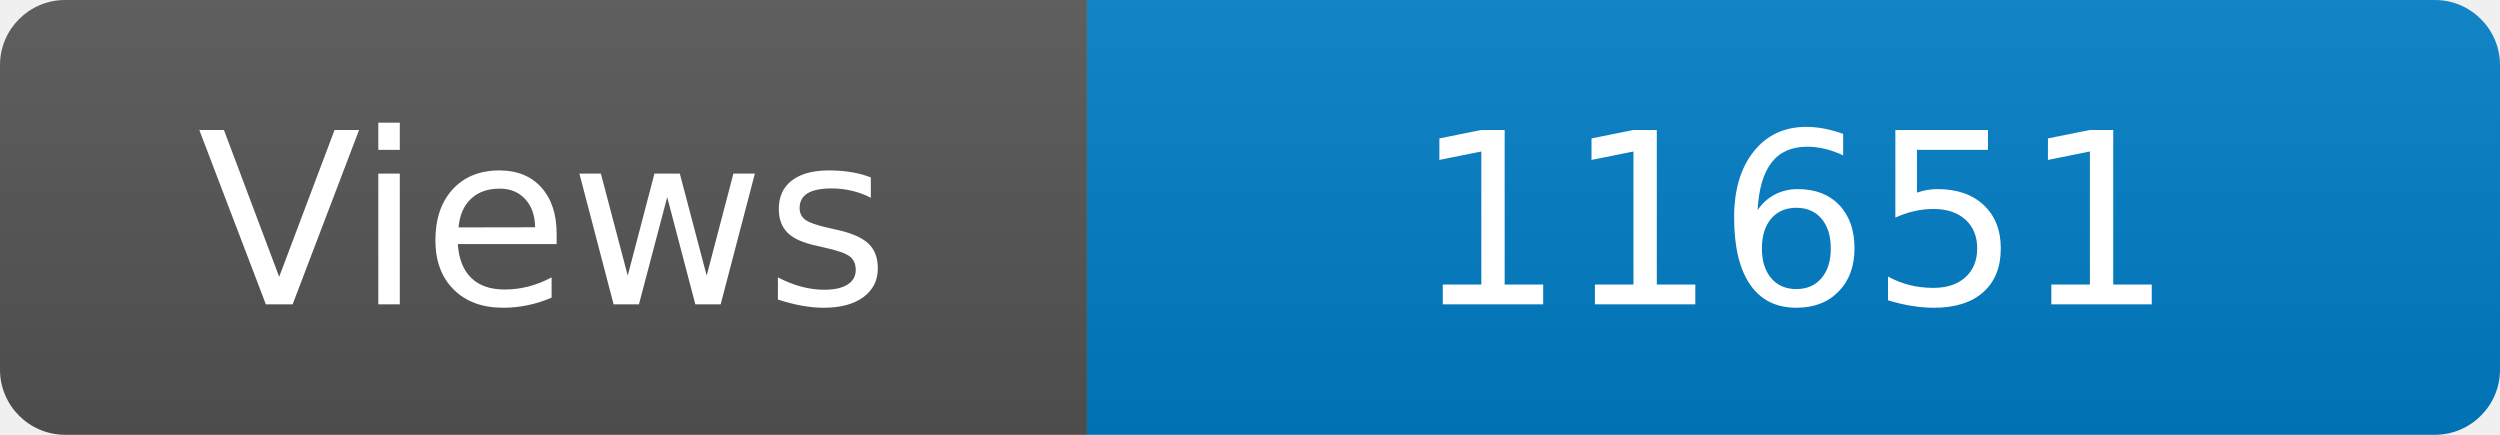
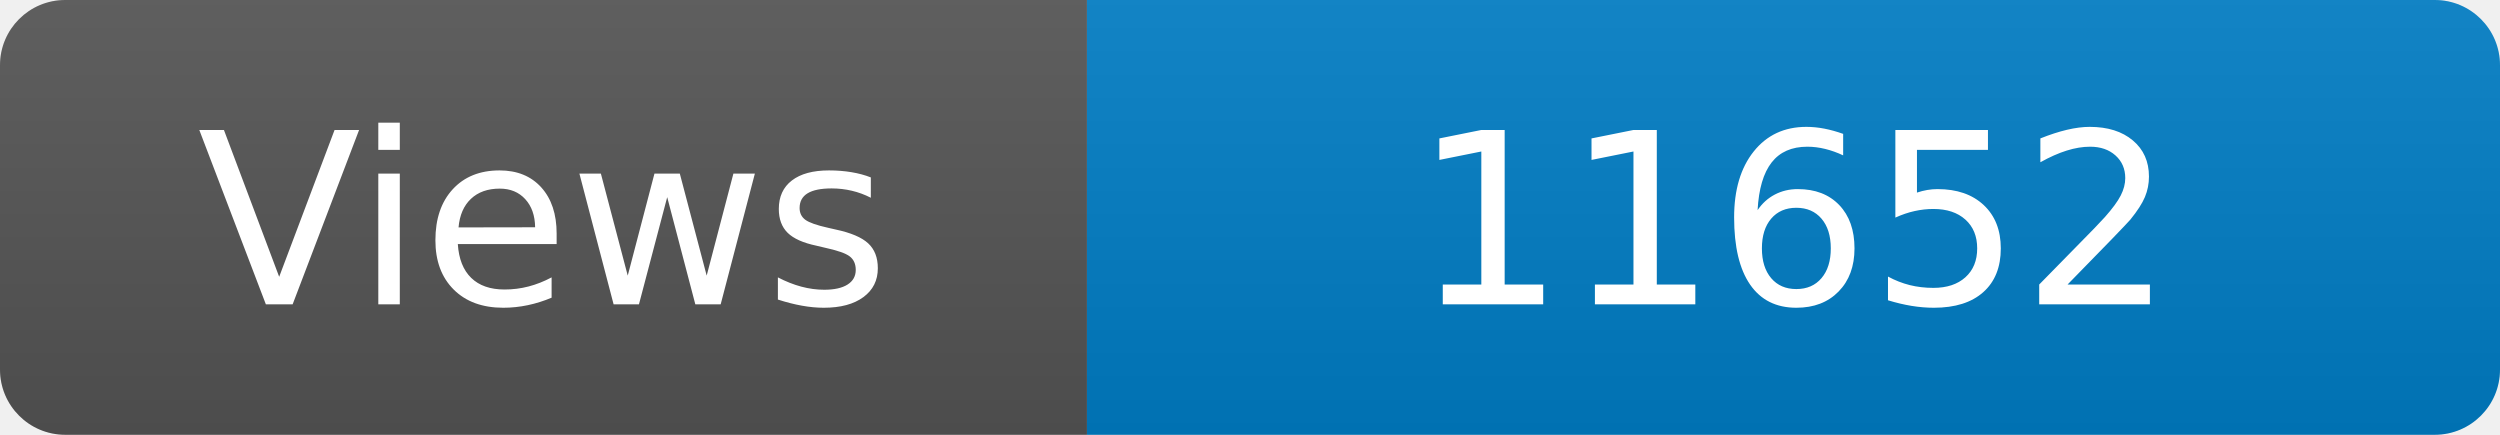
<svg xmlns="http://www.w3.org/2000/svg" width="115" height="20" role="img" aria-label="Maintained?: yes">
  <linearGradient id="s" x2="0" y2="100%">
    <stop offset="0" stop-color="#bbb" stop-opacity=".1" />
    <stop offset="1" stop-opacity=".1" />
  </linearGradient>
  <clipPath id="r">
    <rect width="115" height="20" rx="3" fill="#fff" />
  </clipPath>
  <g clip-path="url(#r)">
    <rect width="50" height="20" fill="#555" />
    <rect x="50" width="160" height="20" fill="#007ec6" />
    <rect width="115" height="20" fill="url(#s)" />
  </g>
  <g fill="#fff" text-anchor="middle" font-family="Verdana,Geneva,DejaVu Sans,sans-serif" font-size="110">
    <text x="250" y="140" transform="scale(.1)" fill="#fff">Views</text>
-     <text x="825" y="140" transform="scale(.1)" fill="#fff">11651</text>
+     <text x="825" y="140" transform="scale(.1)" fill="#fff">11652</text>
  </g>
</svg>
